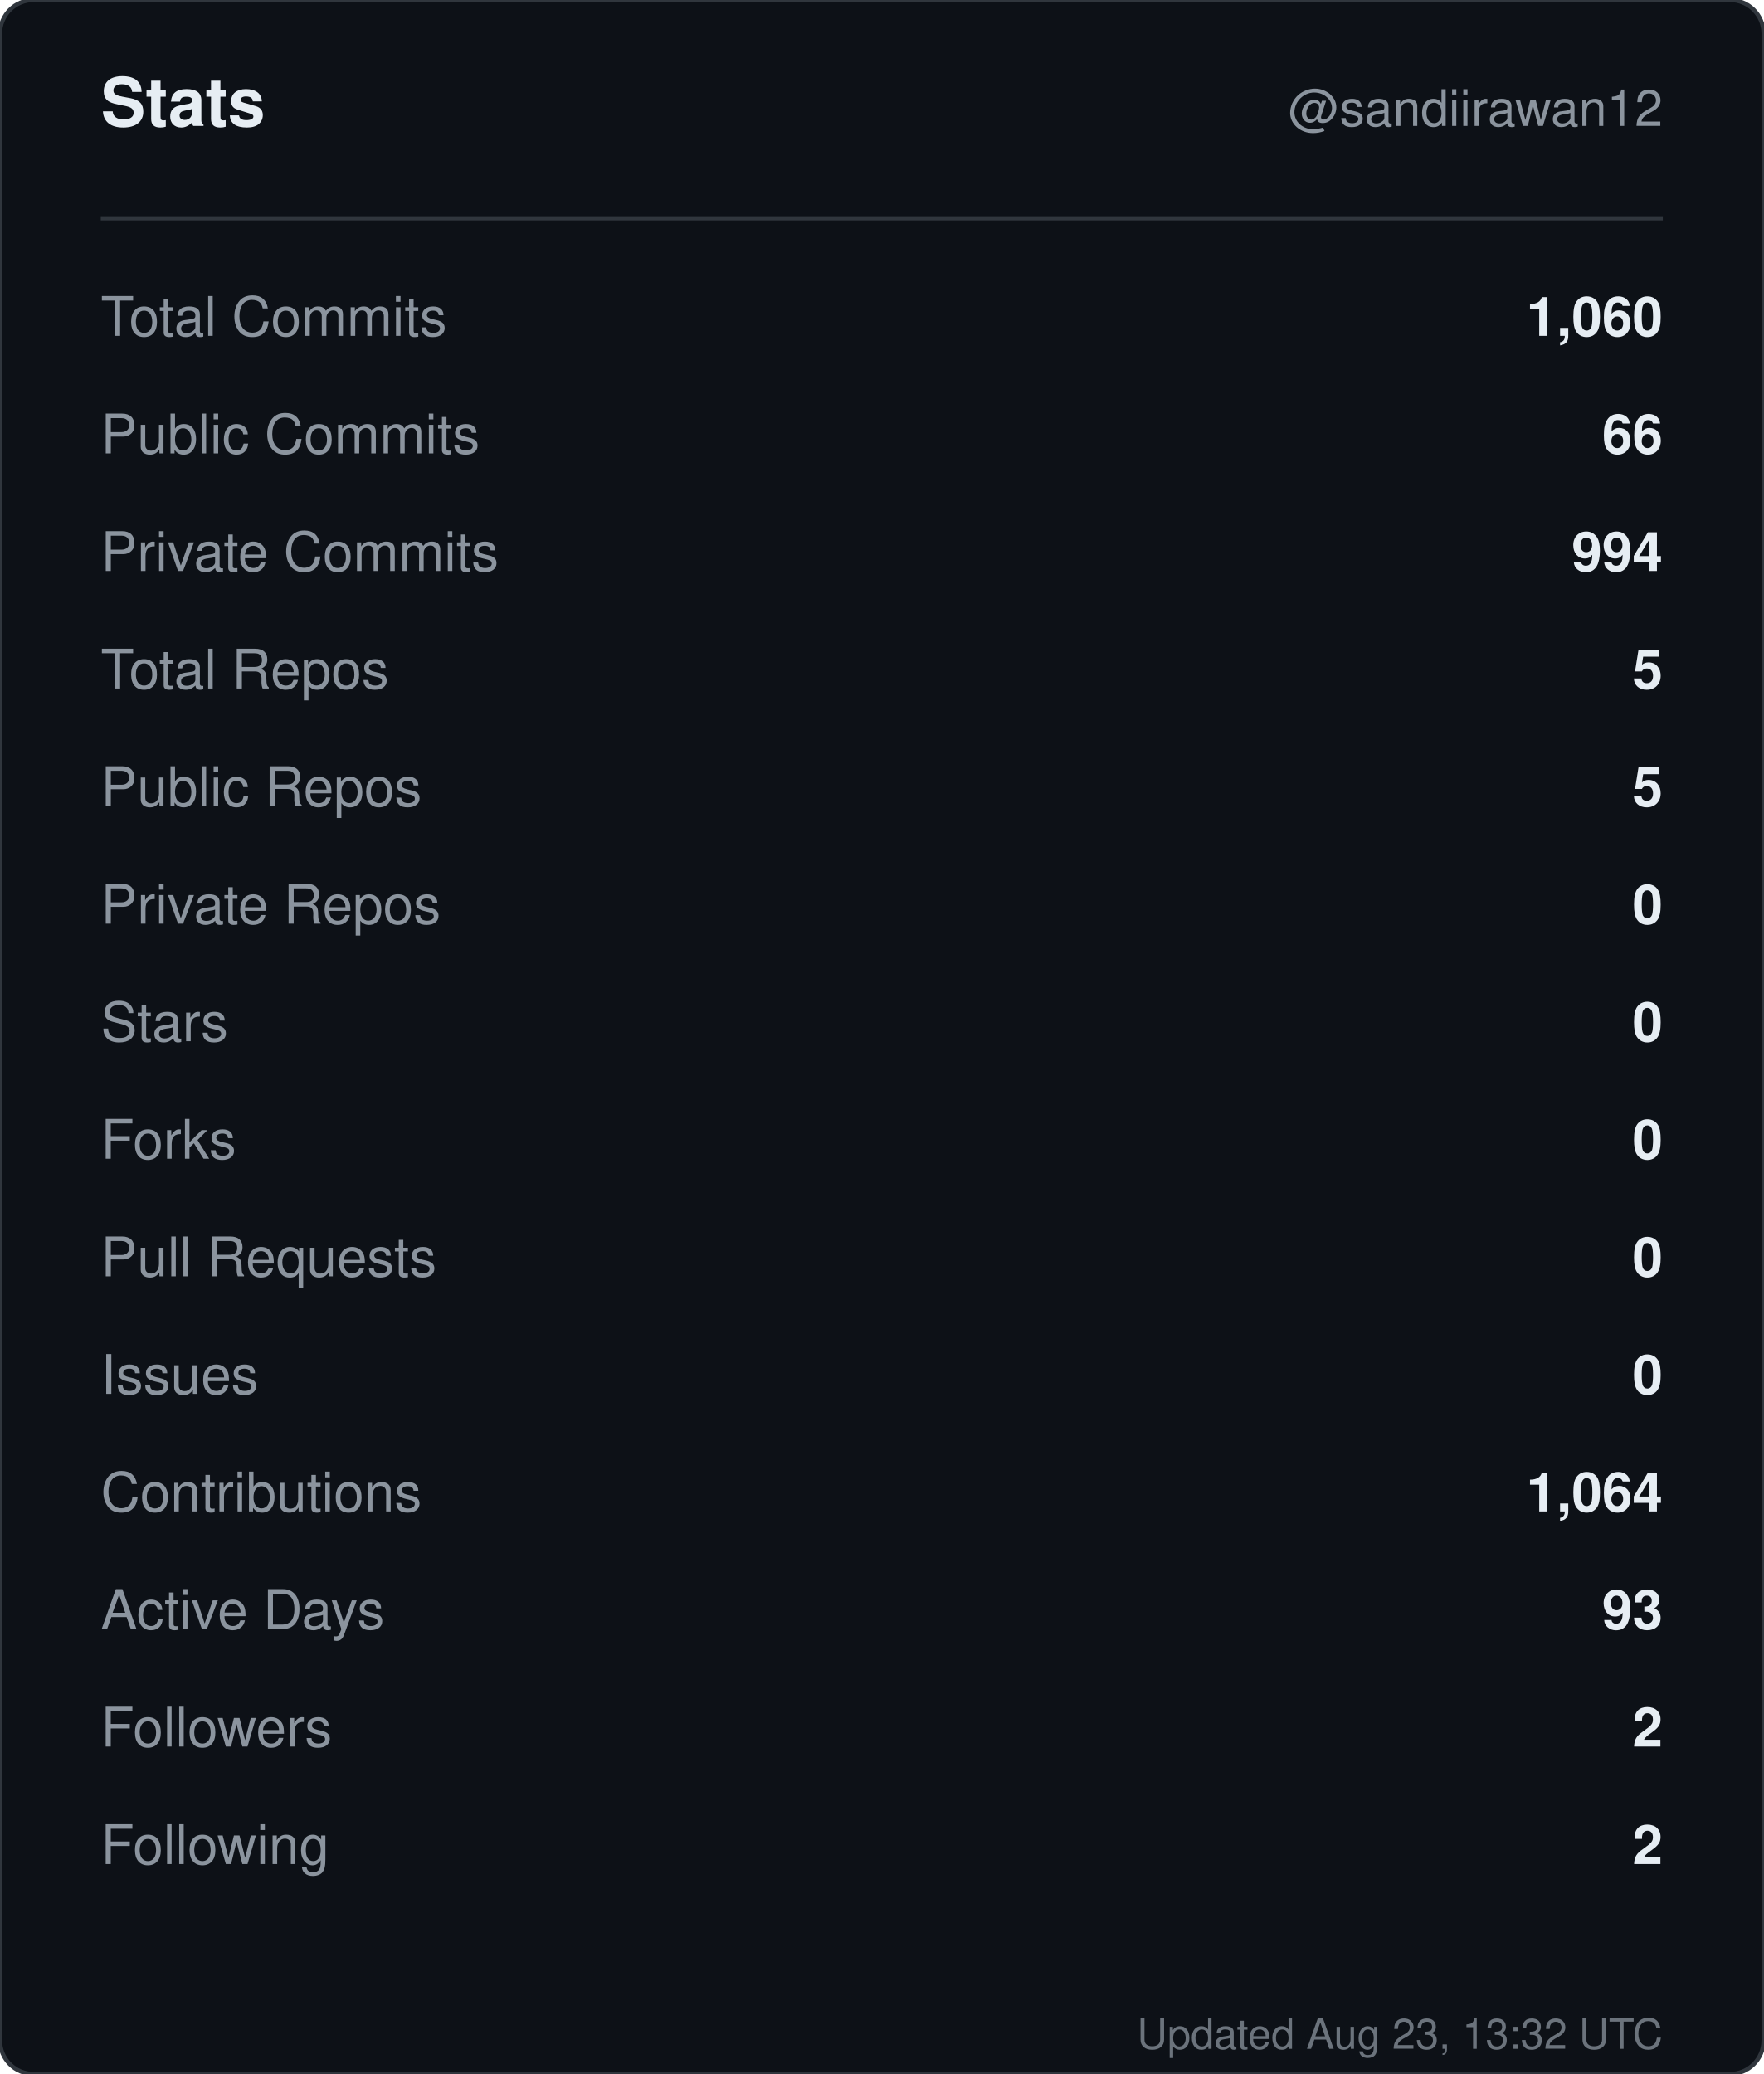
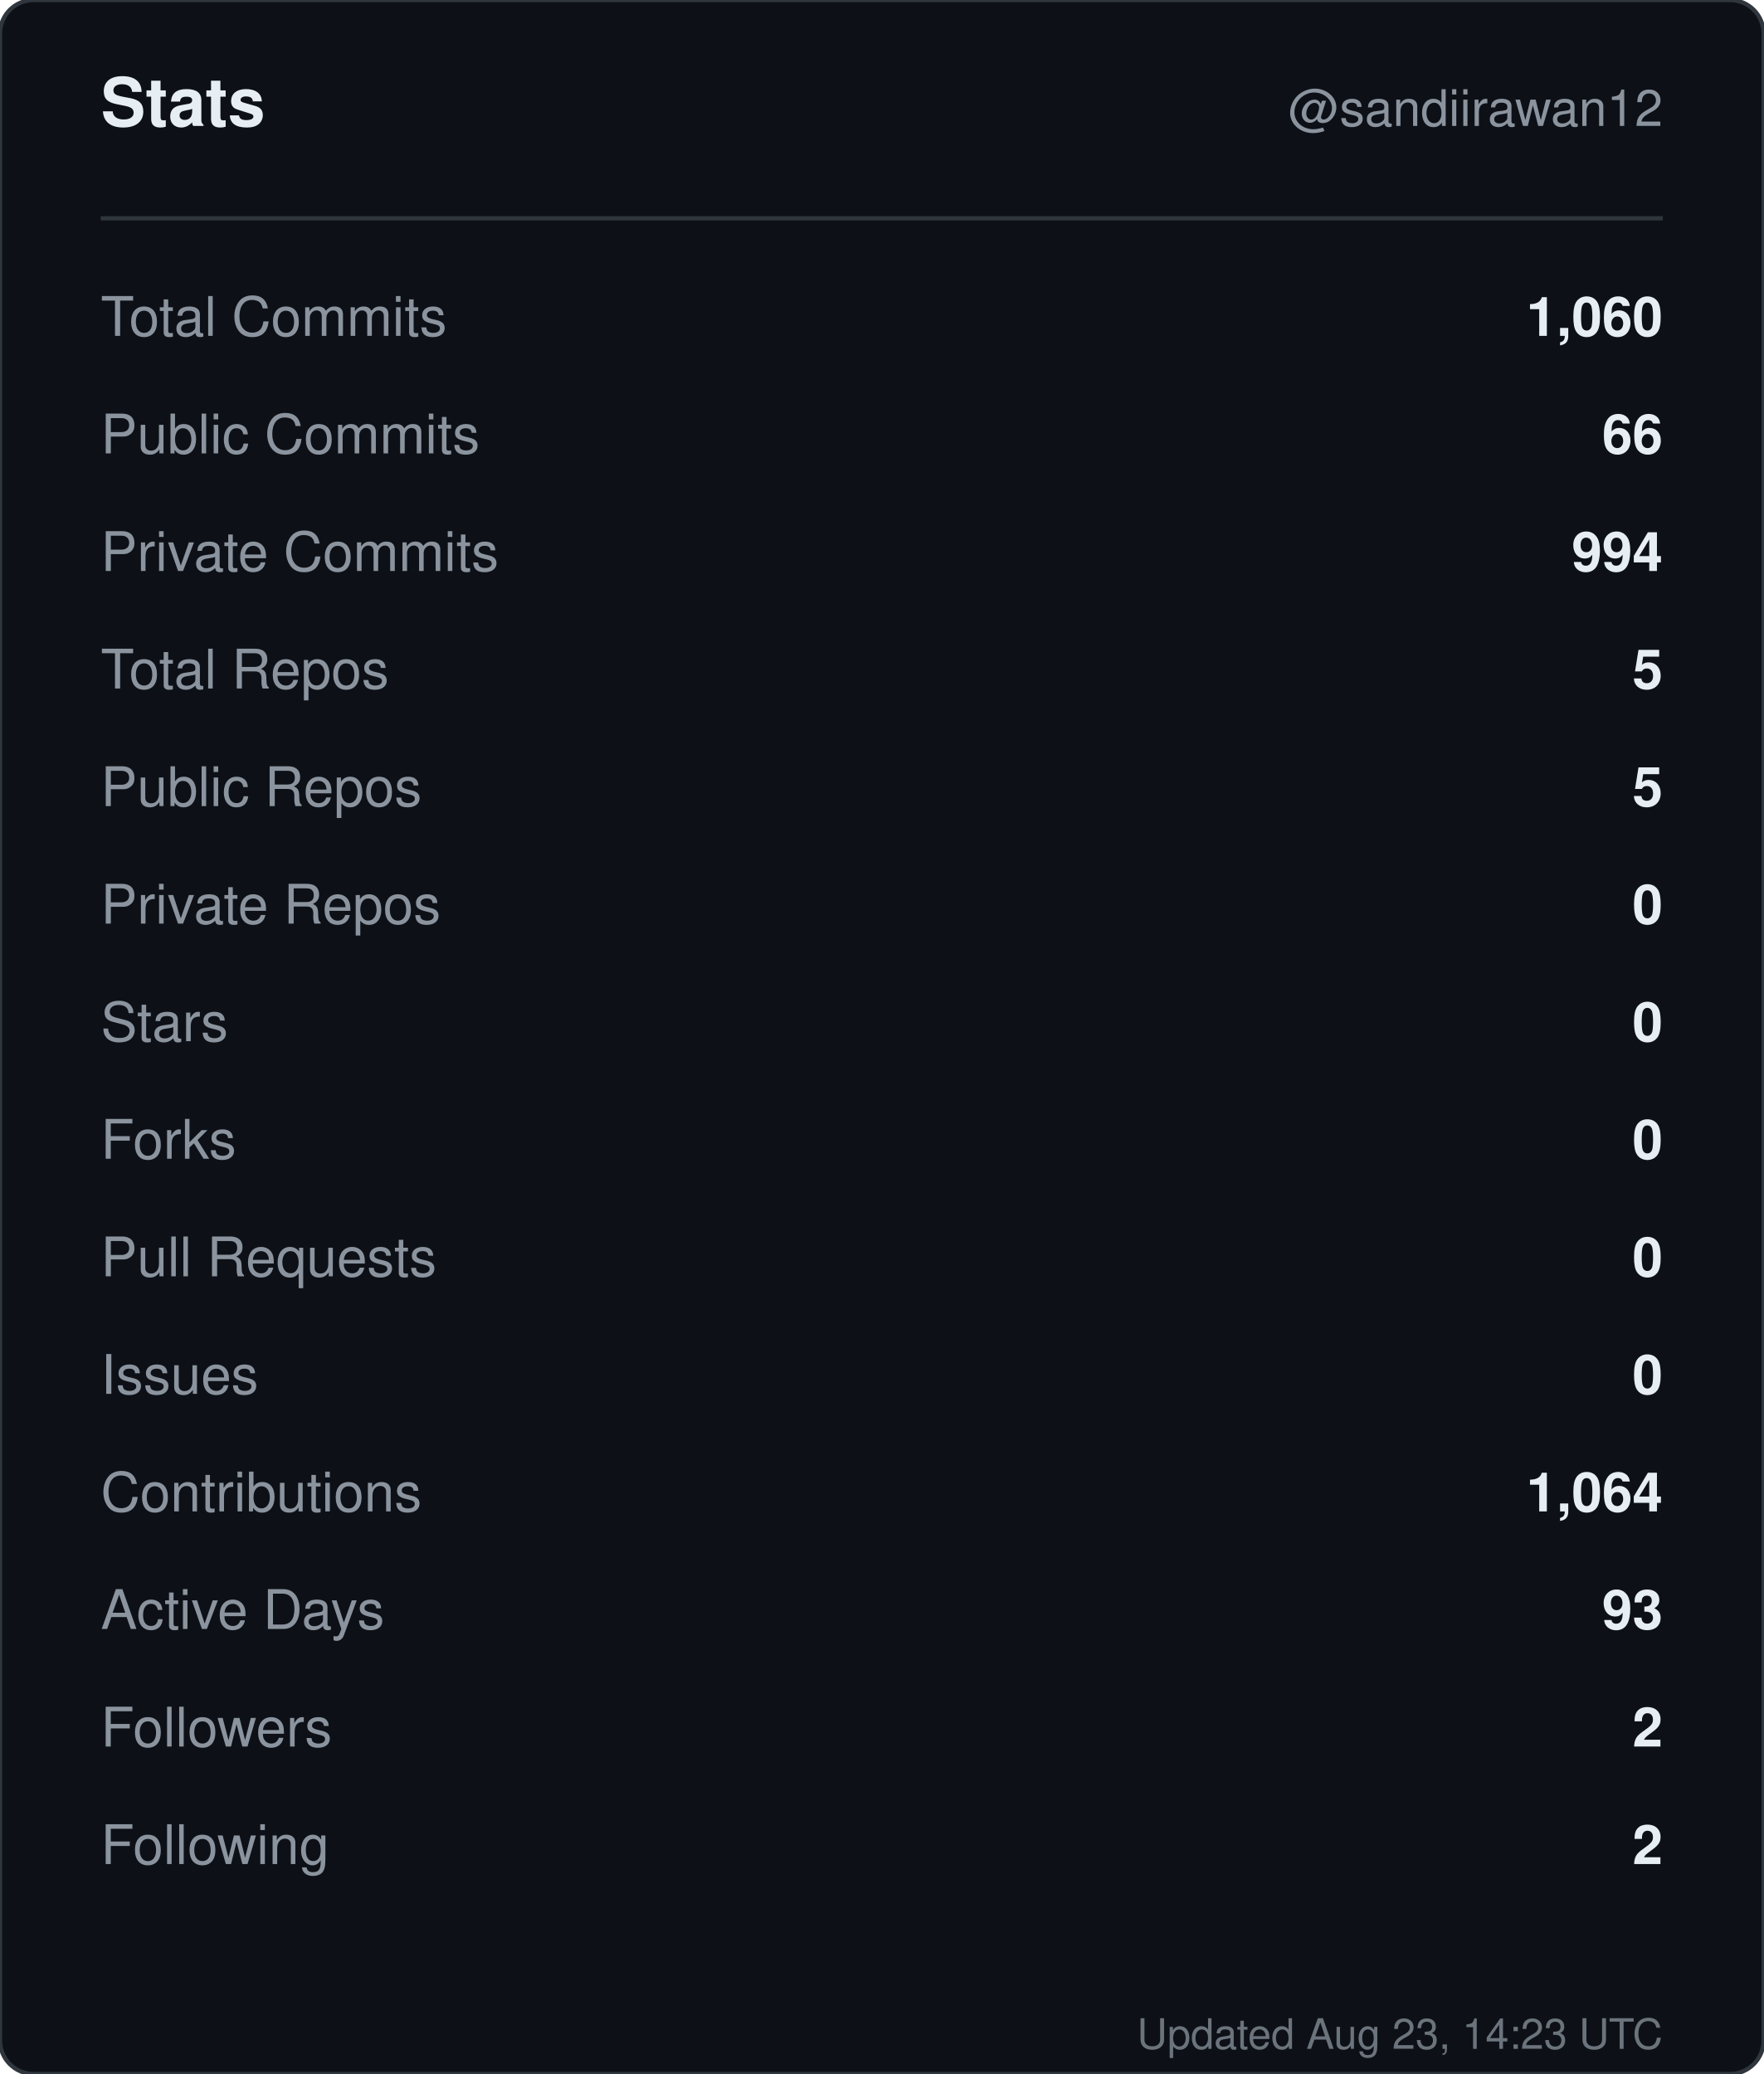
<svg xmlns="http://www.w3.org/2000/svg" width="420" height="494" viewBox="0 0 420 494" role="img" aria-label="Stats for sandiirawan12">
  <rect width="420" height="494" rx="8" fill="#0d1117" stroke="#30363d" />
  <g font-family="-apple-system, BlinkMacSystemFont, Segoe UI, Helvetica, Arial, sans-serif">
    <text x="24" y="30" fill="#e6edf3" font-size="16" font-weight="700">Stats</text>
    <text x="396" y="30" fill="#8b949e" font-size="12" text-anchor="end">@sandiirawan12</text>
    <line x1="24" y1="52" x2="396" y2="52" stroke="#30363d" />
    <text x="24" y="80" fill="#8b949e" font-size="13">Total Commits</text>
    <text x="396" y="80" fill="#e6edf3" font-size="13" font-weight="600" text-anchor="end">1,060</text>
    <text x="24" y="108" fill="#8b949e" font-size="13">Public Commits</text>
    <text x="396" y="108" fill="#e6edf3" font-size="13" font-weight="600" text-anchor="end">66</text>
    <text x="24" y="136" fill="#8b949e" font-size="13">Private Commits</text>
    <text x="396" y="136" fill="#e6edf3" font-size="13" font-weight="600" text-anchor="end">994</text>
    <text x="24" y="164" fill="#8b949e" font-size="13">Total Repos</text>
    <text x="396" y="164" fill="#e6edf3" font-size="13" font-weight="600" text-anchor="end">5</text>
    <text x="24" y="192" fill="#8b949e" font-size="13">Public Repos</text>
    <text x="396" y="192" fill="#e6edf3" font-size="13" font-weight="600" text-anchor="end">5</text>
    <text x="24" y="220" fill="#8b949e" font-size="13">Private Repos</text>
    <text x="396" y="220" fill="#e6edf3" font-size="13" font-weight="600" text-anchor="end">0</text>
    <text x="24" y="248" fill="#8b949e" font-size="13">Stars</text>
    <text x="396" y="248" fill="#e6edf3" font-size="13" font-weight="600" text-anchor="end">0</text>
    <text x="24" y="276" fill="#8b949e" font-size="13">Forks</text>
    <text x="396" y="276" fill="#e6edf3" font-size="13" font-weight="600" text-anchor="end">0</text>
    <text x="24" y="304" fill="#8b949e" font-size="13">Pull Requests</text>
    <text x="396" y="304" fill="#e6edf3" font-size="13" font-weight="600" text-anchor="end">0</text>
    <text x="24" y="332" fill="#8b949e" font-size="13">Issues</text>
    <text x="396" y="332" fill="#e6edf3" font-size="13" font-weight="600" text-anchor="end">0</text>
    <text x="24" y="360" fill="#8b949e" font-size="13">Contributions</text>
    <text x="396" y="360" fill="#e6edf3" font-size="13" font-weight="600" text-anchor="end">1,064</text>
    <text x="24" y="388" fill="#8b949e" font-size="13">Active Days</text>
    <text x="396" y="388" fill="#e6edf3" font-size="13" font-weight="600" text-anchor="end">93</text>
    <text x="24" y="416" fill="#8b949e" font-size="13">Followers</text>
    <text x="396" y="416" fill="#e6edf3" font-size="13" font-weight="600" text-anchor="end">2</text>
    <text x="24" y="444" fill="#8b949e" font-size="13">Following</text>
    <text x="396" y="444" fill="#e6edf3" font-size="13" font-weight="600" text-anchor="end">2</text>
-     <text x="396" y="488" fill="#8b949e" font-size="10" text-anchor="end" opacity="0.75">Updated Aug 23, 13:32 UTC</text>
+     <text x="396" y="488" fill="#8b949e" font-size="10" text-anchor="end" opacity="0.75">Updated Aug 23, 14:23 UTC</text>
  </g>
</svg>
